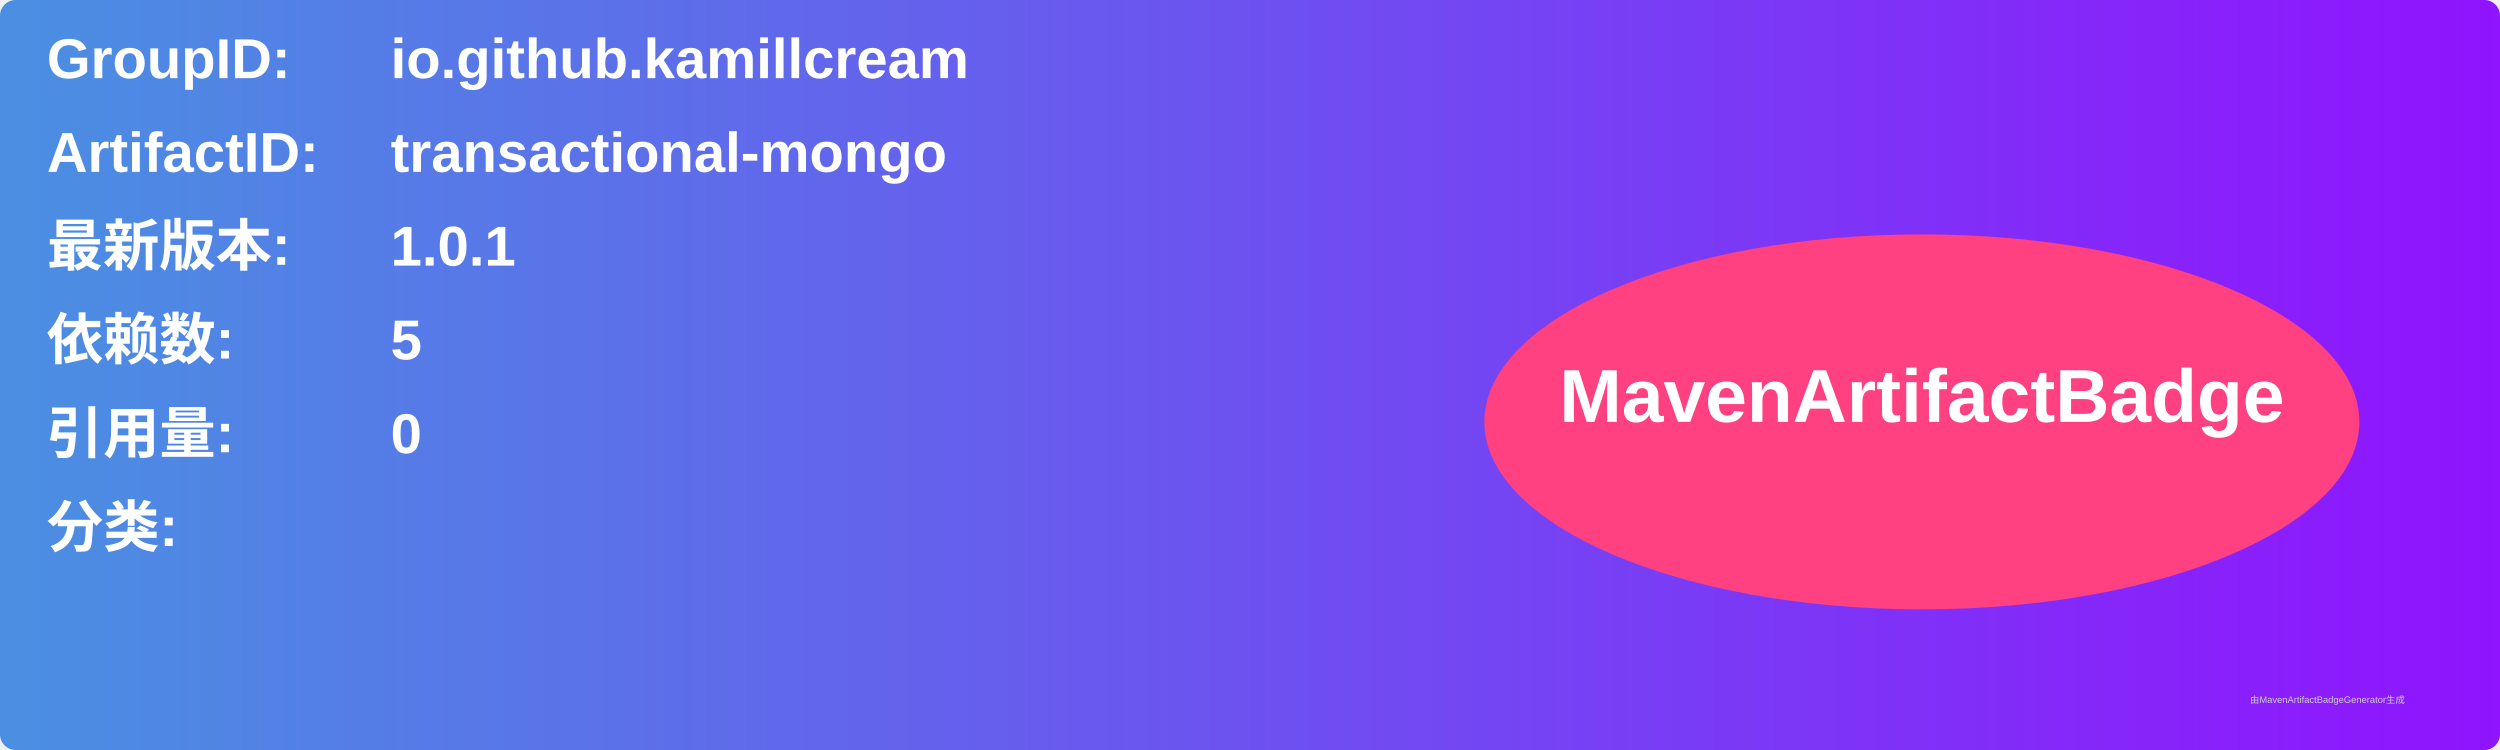
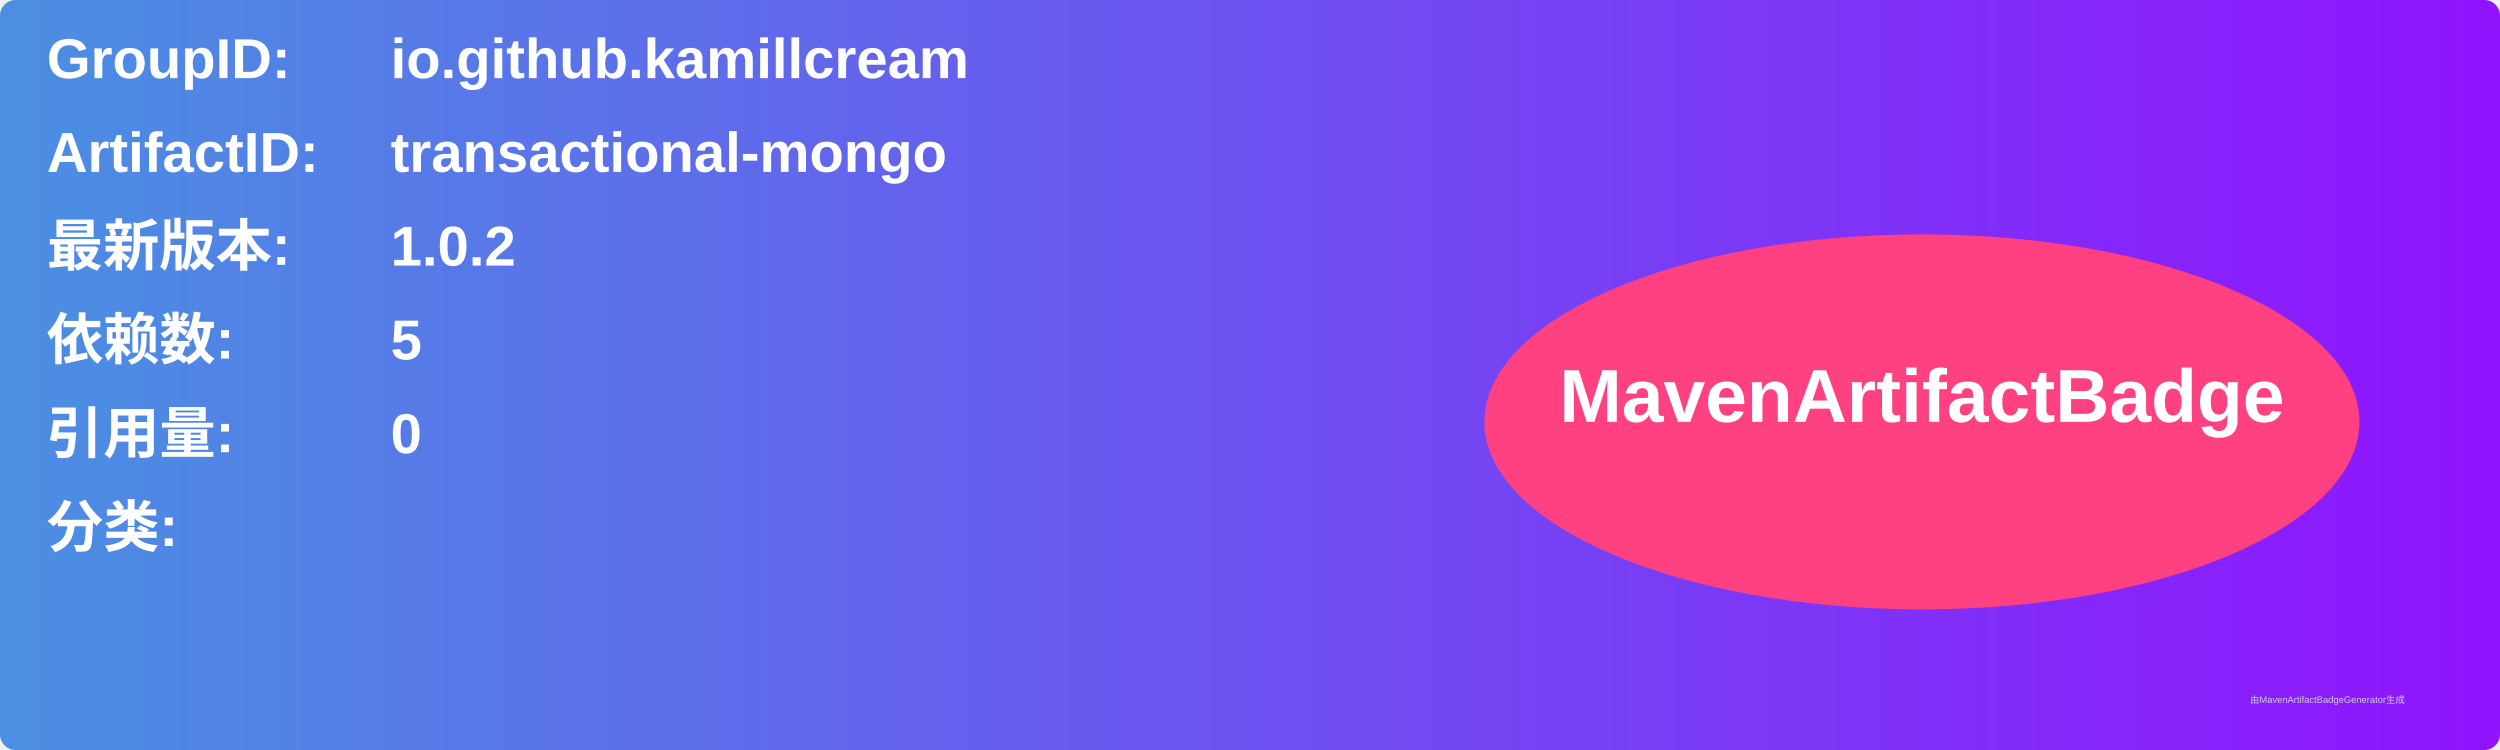
<svg xmlns="http://www.w3.org/2000/svg" width="800" height="240" viewBox="0 0 800 240">
  <linearGradient id="grad" x1="0%" y1="0%" x2="100%" y2="0%">
    <stop offset="0%" stop-color="#4a90e2" />
    <stop offset="100%" stop-color="#9013fe" />
  </linearGradient>
  <rect width="100%" height="100%" rx="5" ry="5" fill="url(#grad)" />
  <g transform="translate(15, 15)">
    <text x="0" y="10" font-family="Arial" font-size="18" fill="white" font-weight="bold" width="260">GroupID:</text>
    <text x="110" y="10" font-family="Arial" font-size="18" fill="white" font-weight="bold" width="460">io.github.kamillcream</text>
    <text x="0" y="40" font-family="Arial" font-size="18" fill="white" font-weight="bold" width="260">ArtifactID:</text>
    <text x="110" y="40" font-family="Arial" font-size="18" fill="white" font-weight="bold" width="460">transactional-mongo</text>
    <text x="0" y="70" font-family="Arial" font-size="18" fill="white" font-weight="bold">最新版本:</text>
    <text x="110" y="70" font-family="Arial" font-size="18" fill="white" font-weight="bold">
-       <tspan font-weight="bold">1.0.1</tspan>
+       <tspan font-weight="bold">1.0.2</tspan>
    </text>
    <text x="0" y="100" font-family="Arial" font-size="18" fill="white" font-weight="bold">依赖数: </text>
    <text x="110" y="100" font-family="Arial" font-size="18" fill="white">
      <tspan font-weight="bold">5</tspan>
    </text>
    <text x="0" y="130" font-family="Arial" font-size="18" fill="white" font-weight="bold">引用量: </text>
    <text x="110" y="130" font-family="Arial" font-size="18" fill="white">
      <tspan font-weight="bold">0</tspan>
    </text>
    <text x="0" y="160" font-family="Arial" font-size="18" fill="white" font-weight="bold">分类:</text>
    <text x="10" y="190" font-family="Arial" font-size="10" fill="white">
      <tspan font-weight="bold" />
    </text>
    <ellipse cx="600" cy="120" rx="140" ry="60" fill="#ff4081" />
    <text x="600" y="120" text-anchor="middle" font-family="Arial" font-size="24" fill="white" font-weight="bold">MavenArtifactBadge</text>
  </g>
  <text x="720" y="225" font-family="Arial" font-size="3" fill="#d0d0d0">由MavenArtifactBadgeGenerator生成</text>
</svg>
